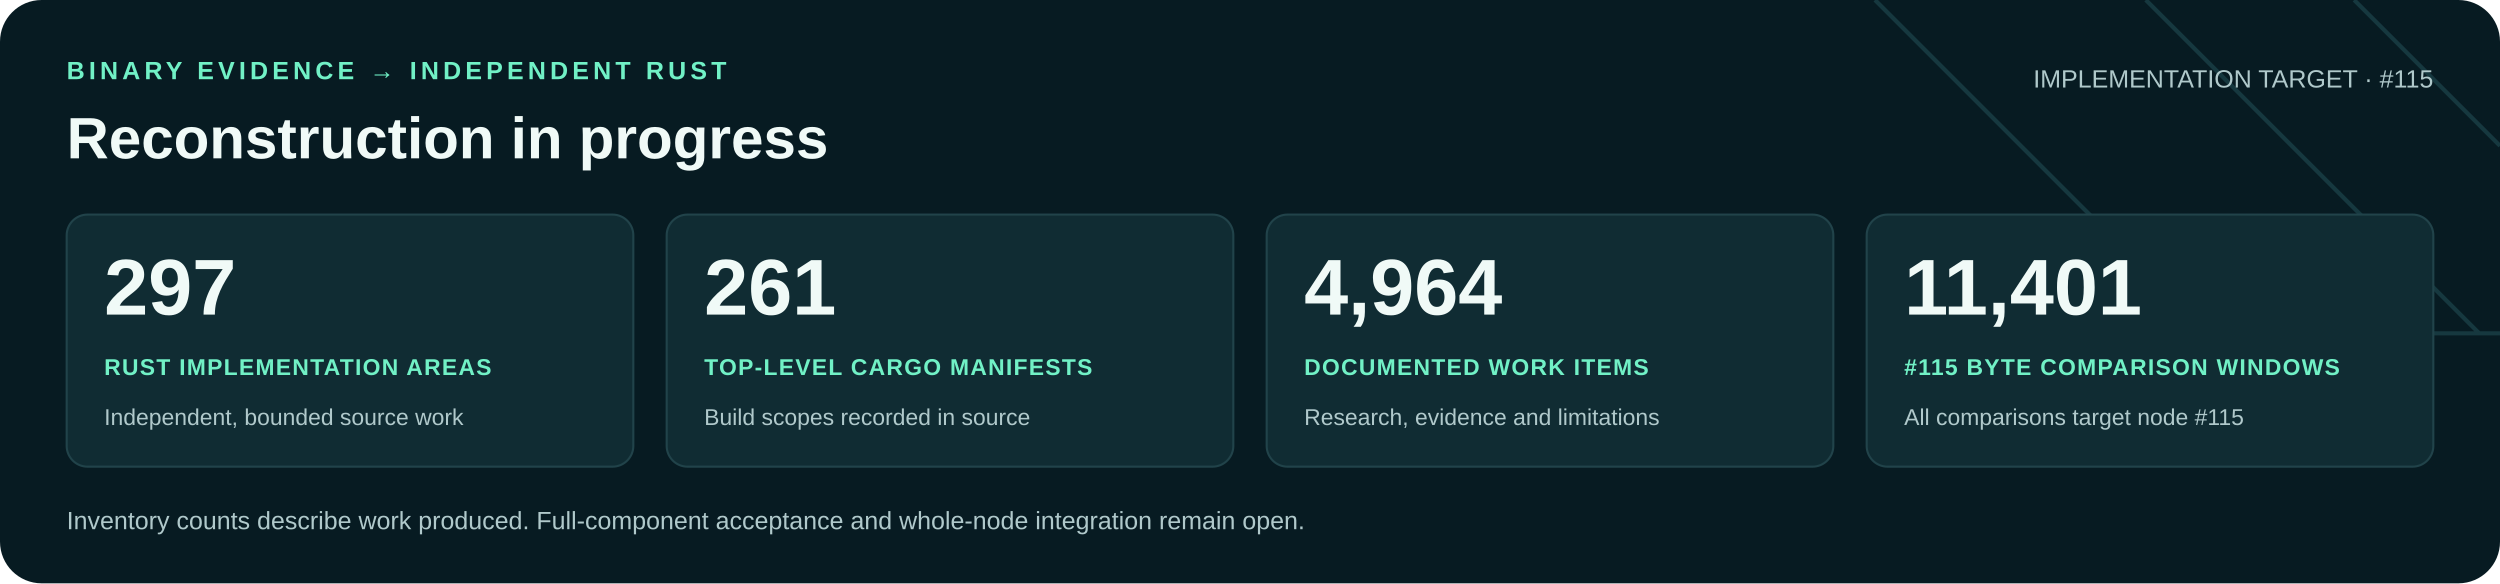
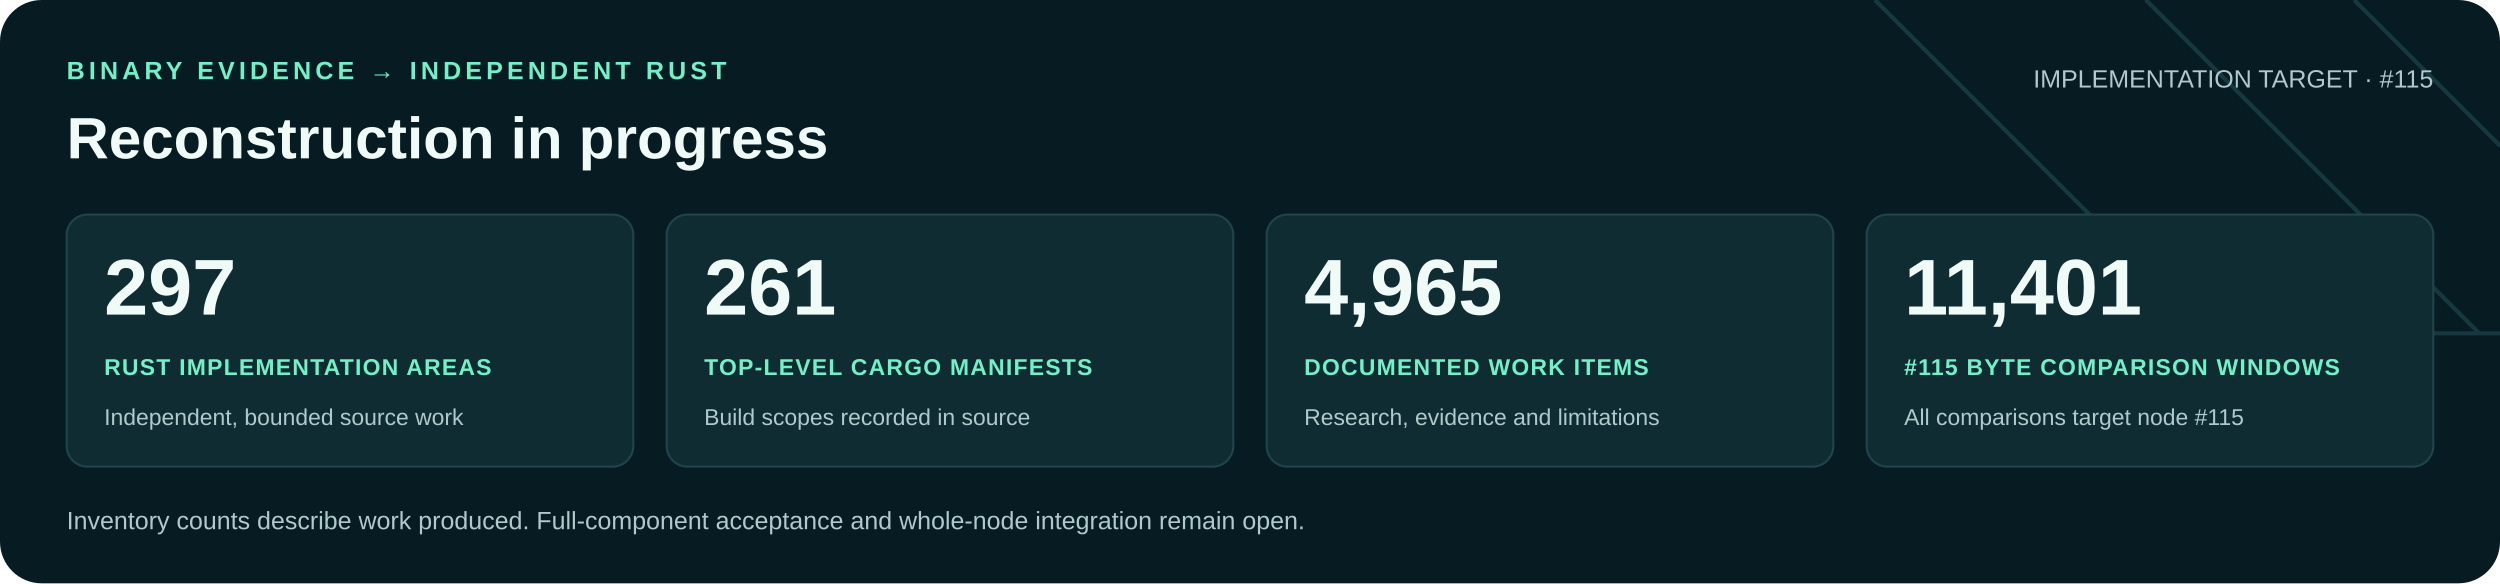
<svg xmlns="http://www.w3.org/2000/svg" width="1200" height="280" viewBox="0 0 1200 280" role="img" aria-labelledby="title desc">
  <rect width="1200" height="280" rx="20" fill="#071b22" />
  <path d="M900 0 1060 160H1200M1030 0 1190 160M1130 0 1200 70" fill="none" stroke="#16383f" stroke-width="2" />
  <g font-family="Arial, Helvetica, sans-serif">
    <text x="32" y="38" fill="#71f1c6" font-size="12" font-weight="700" letter-spacing="2">BINARY EVIDENCE → INDEPENDENT RUST</text>
    <text x="32" y="76" fill="#f0faf7" font-size="28" font-weight="700">Reconstruction in progress</text>
    <text x="1168" y="42" text-anchor="end" fill="#b0c9cb" font-size="12">IMPLEMENTATION TARGET · #115</text>
    <rect x="32" y="103" width="272" height="121" rx="10" fill="#102c33" stroke="#21434a" />
    <text x="50" y="151" fill="#f0faf7" font-size="38" font-weight="700">297</text>
    <text x="50" y="180" fill="#71f1c6" font-size="11" font-weight="700" letter-spacing=".6">RUST IMPLEMENTATION AREAS</text>
    <text x="50" y="204" fill="#b0c9cb" font-size="11">Independent, bounded source work</text>
    <rect x="320" y="103" width="272" height="121" rx="10" fill="#102c33" stroke="#21434a" />
    <text x="338" y="151" fill="#f0faf7" font-size="38" font-weight="700">261</text>
    <text x="338" y="180" fill="#71f1c6" font-size="11" font-weight="700" letter-spacing=".6">TOP-LEVEL CARGO MANIFESTS</text>
    <text x="338" y="204" fill="#b0c9cb" font-size="11">Build scopes recorded in source</text>
    <rect x="608" y="103" width="272" height="121" rx="10" fill="#102c33" stroke="#21434a" />
-     <text x="626" y="151" fill="#f0faf7" font-size="38" font-weight="700">4,964</text>
+     <text x="626" y="151" fill="#f0faf7" font-size="38" font-weight="700">4,965</text>
    <text x="626" y="180" fill="#71f1c6" font-size="11" font-weight="700" letter-spacing=".6">DOCUMENTED WORK ITEMS</text>
    <text x="626" y="204" fill="#b0c9cb" font-size="11">Research, evidence and limitations</text>
    <rect x="896" y="103" width="272" height="121" rx="10" fill="#102c33" stroke="#21434a" />
    <text x="914" y="151" fill="#f0faf7" font-size="38" font-weight="700">11,401</text>
    <text x="914" y="180" fill="#71f1c6" font-size="11" font-weight="700" letter-spacing=".6">#115 BYTE COMPARISON WINDOWS</text>
    <text x="914" y="204" fill="#b0c9cb" font-size="11">All comparisons target node #115</text>
    <text x="32" y="254" fill="#b0c9cb" font-size="12">Inventory counts describe work produced. Full-component acceptance and whole-node integration remain open.</text>
  </g>
</svg>
